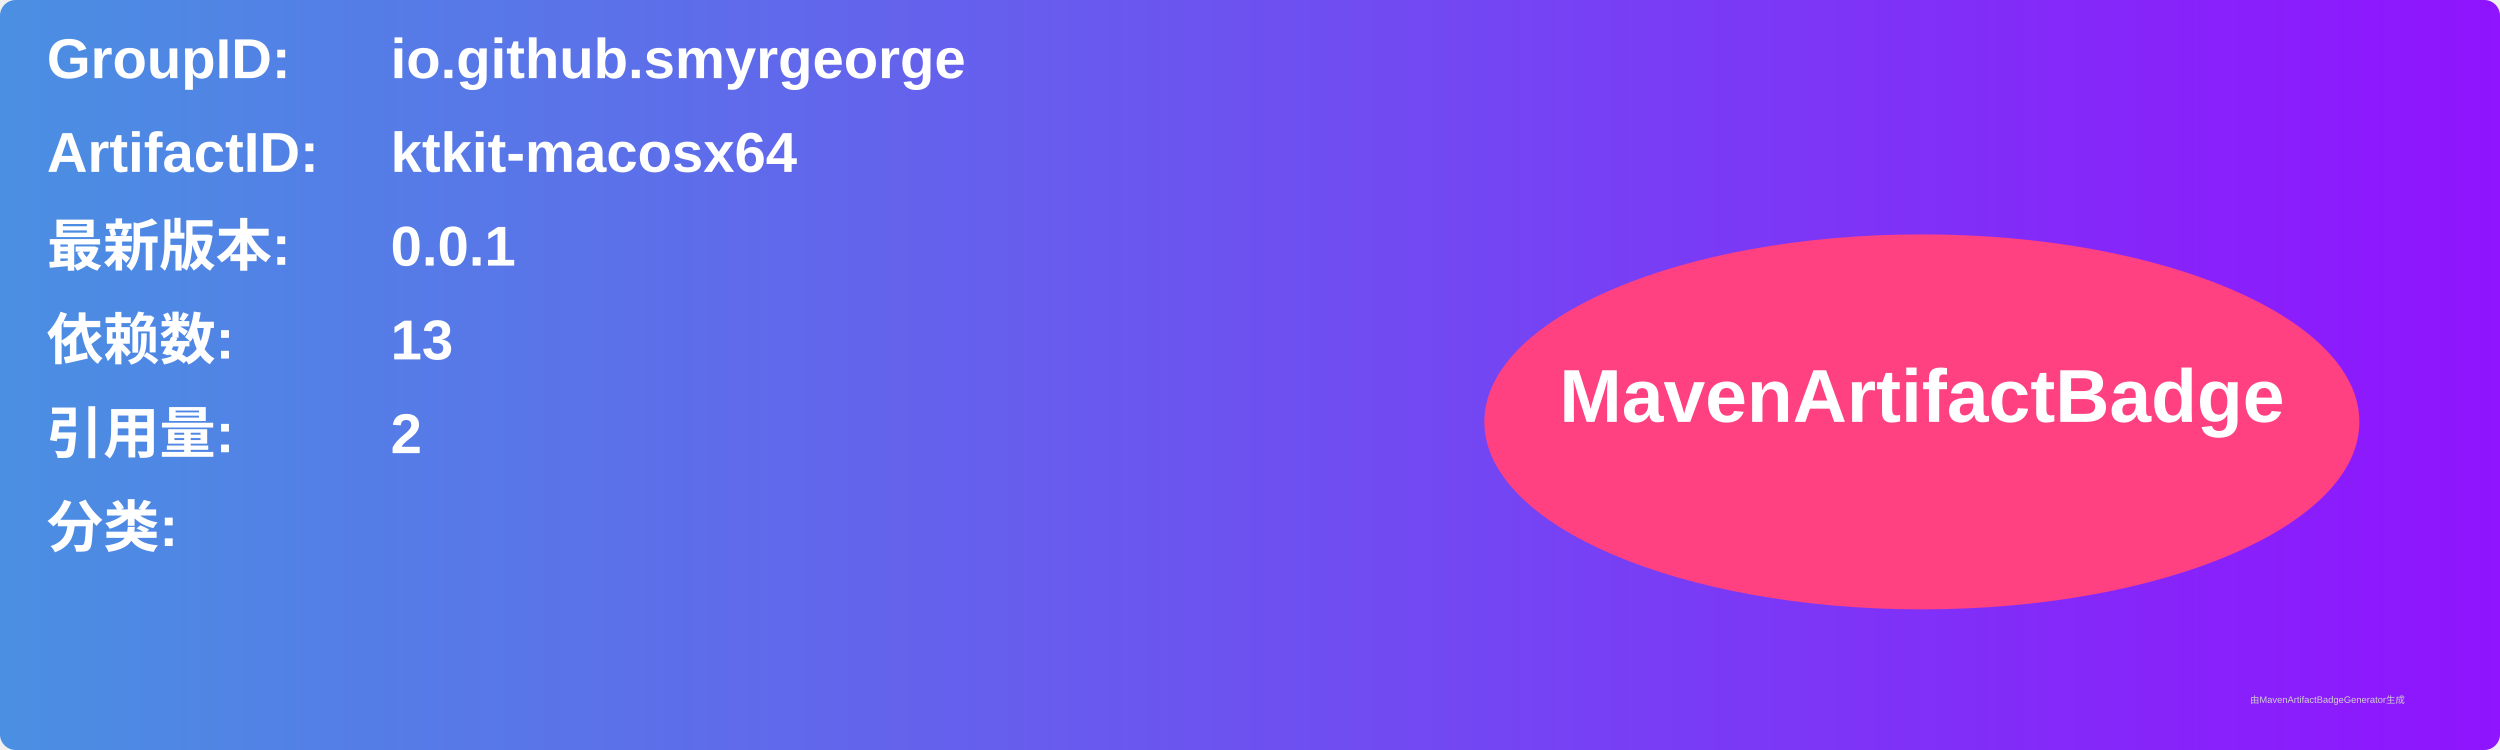
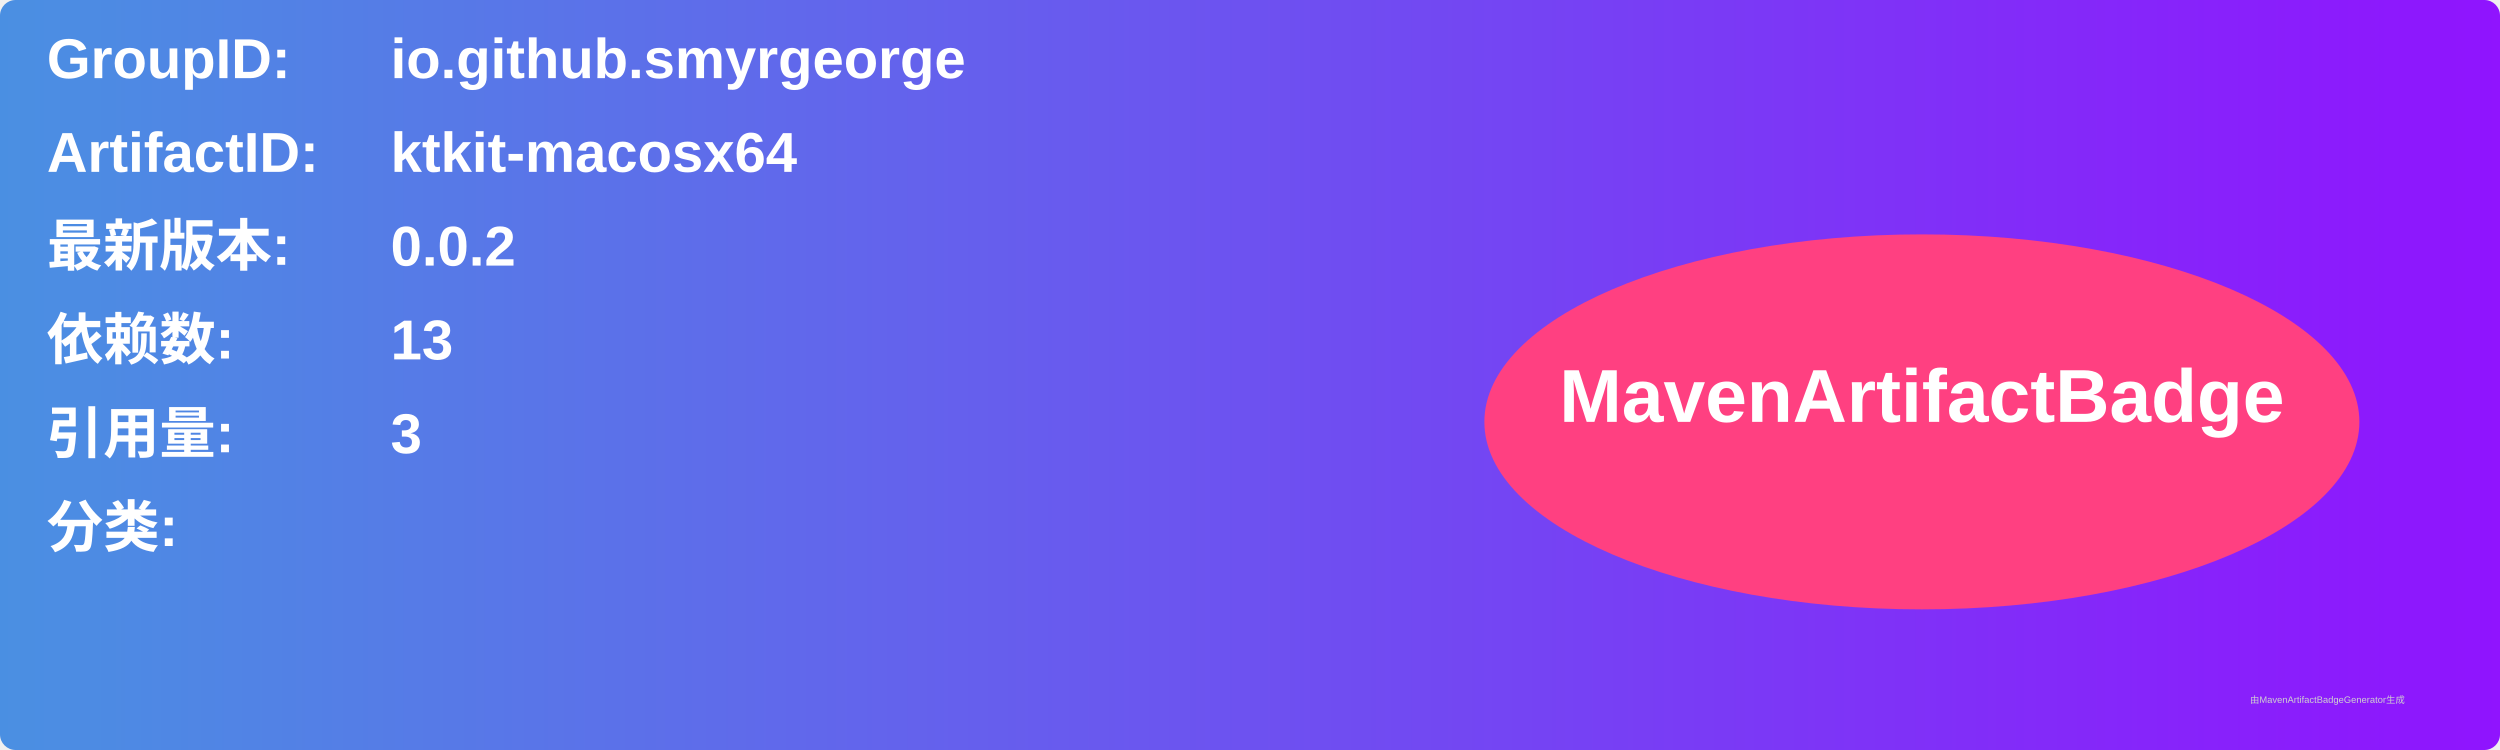
<svg xmlns="http://www.w3.org/2000/svg" width="800" height="240" viewBox="0 0 800 240">
  <linearGradient id="grad" x1="0%" y1="0%" x2="100%" y2="0%">
    <stop offset="0%" stop-color="#4a90e2" />
    <stop offset="100%" stop-color="#9013fe" />
  </linearGradient>
  <rect width="100%" height="100%" rx="5" ry="5" fill="url(#grad)" />
  <g transform="translate(15, 15)">
    <text x="0" y="10" font-family="Arial" font-size="18" fill="white" font-weight="bold" width="260">GroupID:</text>
    <text x="110" y="10" font-family="Arial" font-size="18" fill="white" font-weight="bold" width="460">io.github.smyrgeorge</text>
    <text x="0" y="40" font-family="Arial" font-size="18" fill="white" font-weight="bold" width="260">ArtifactID:</text>
    <text x="110" y="40" font-family="Arial" font-size="18" fill="white" font-weight="bold" width="460">ktkit-macosx64</text>
    <text x="0" y="70" font-family="Arial" font-size="18" fill="white" font-weight="bold">最新版本:</text>
    <text x="110" y="70" font-family="Arial" font-size="18" fill="white" font-weight="bold">
-       <tspan font-weight="bold">0.0.1</tspan>
+       <tspan font-weight="bold">0.0.2</tspan>
    </text>
    <text x="0" y="100" font-family="Arial" font-size="18" fill="white" font-weight="bold">依赖数: </text>
    <text x="110" y="100" font-family="Arial" font-size="18" fill="white">
      <tspan font-weight="bold">13</tspan>
    </text>
    <text x="0" y="130" font-family="Arial" font-size="18" fill="white" font-weight="bold">引用量: </text>
    <text x="110" y="130" font-family="Arial" font-size="18" fill="white">
-       <tspan font-weight="bold">2</tspan>
+       <tspan font-weight="bold">3</tspan>
    </text>
    <text x="0" y="160" font-family="Arial" font-size="18" fill="white" font-weight="bold">分类:</text>
    <text x="10" y="190" font-family="Arial" font-size="10" fill="white">
      <tspan font-weight="bold" />
    </text>
    <ellipse cx="600" cy="120" rx="140" ry="60" fill="#ff4081" />
    <text x="600" y="120" text-anchor="middle" font-family="Arial" font-size="24" fill="white" font-weight="bold">MavenArtifactBadge</text>
  </g>
  <text x="720" y="225" font-family="Arial" font-size="3" fill="#d0d0d0">由MavenArtifactBadgeGenerator生成</text>
</svg>
